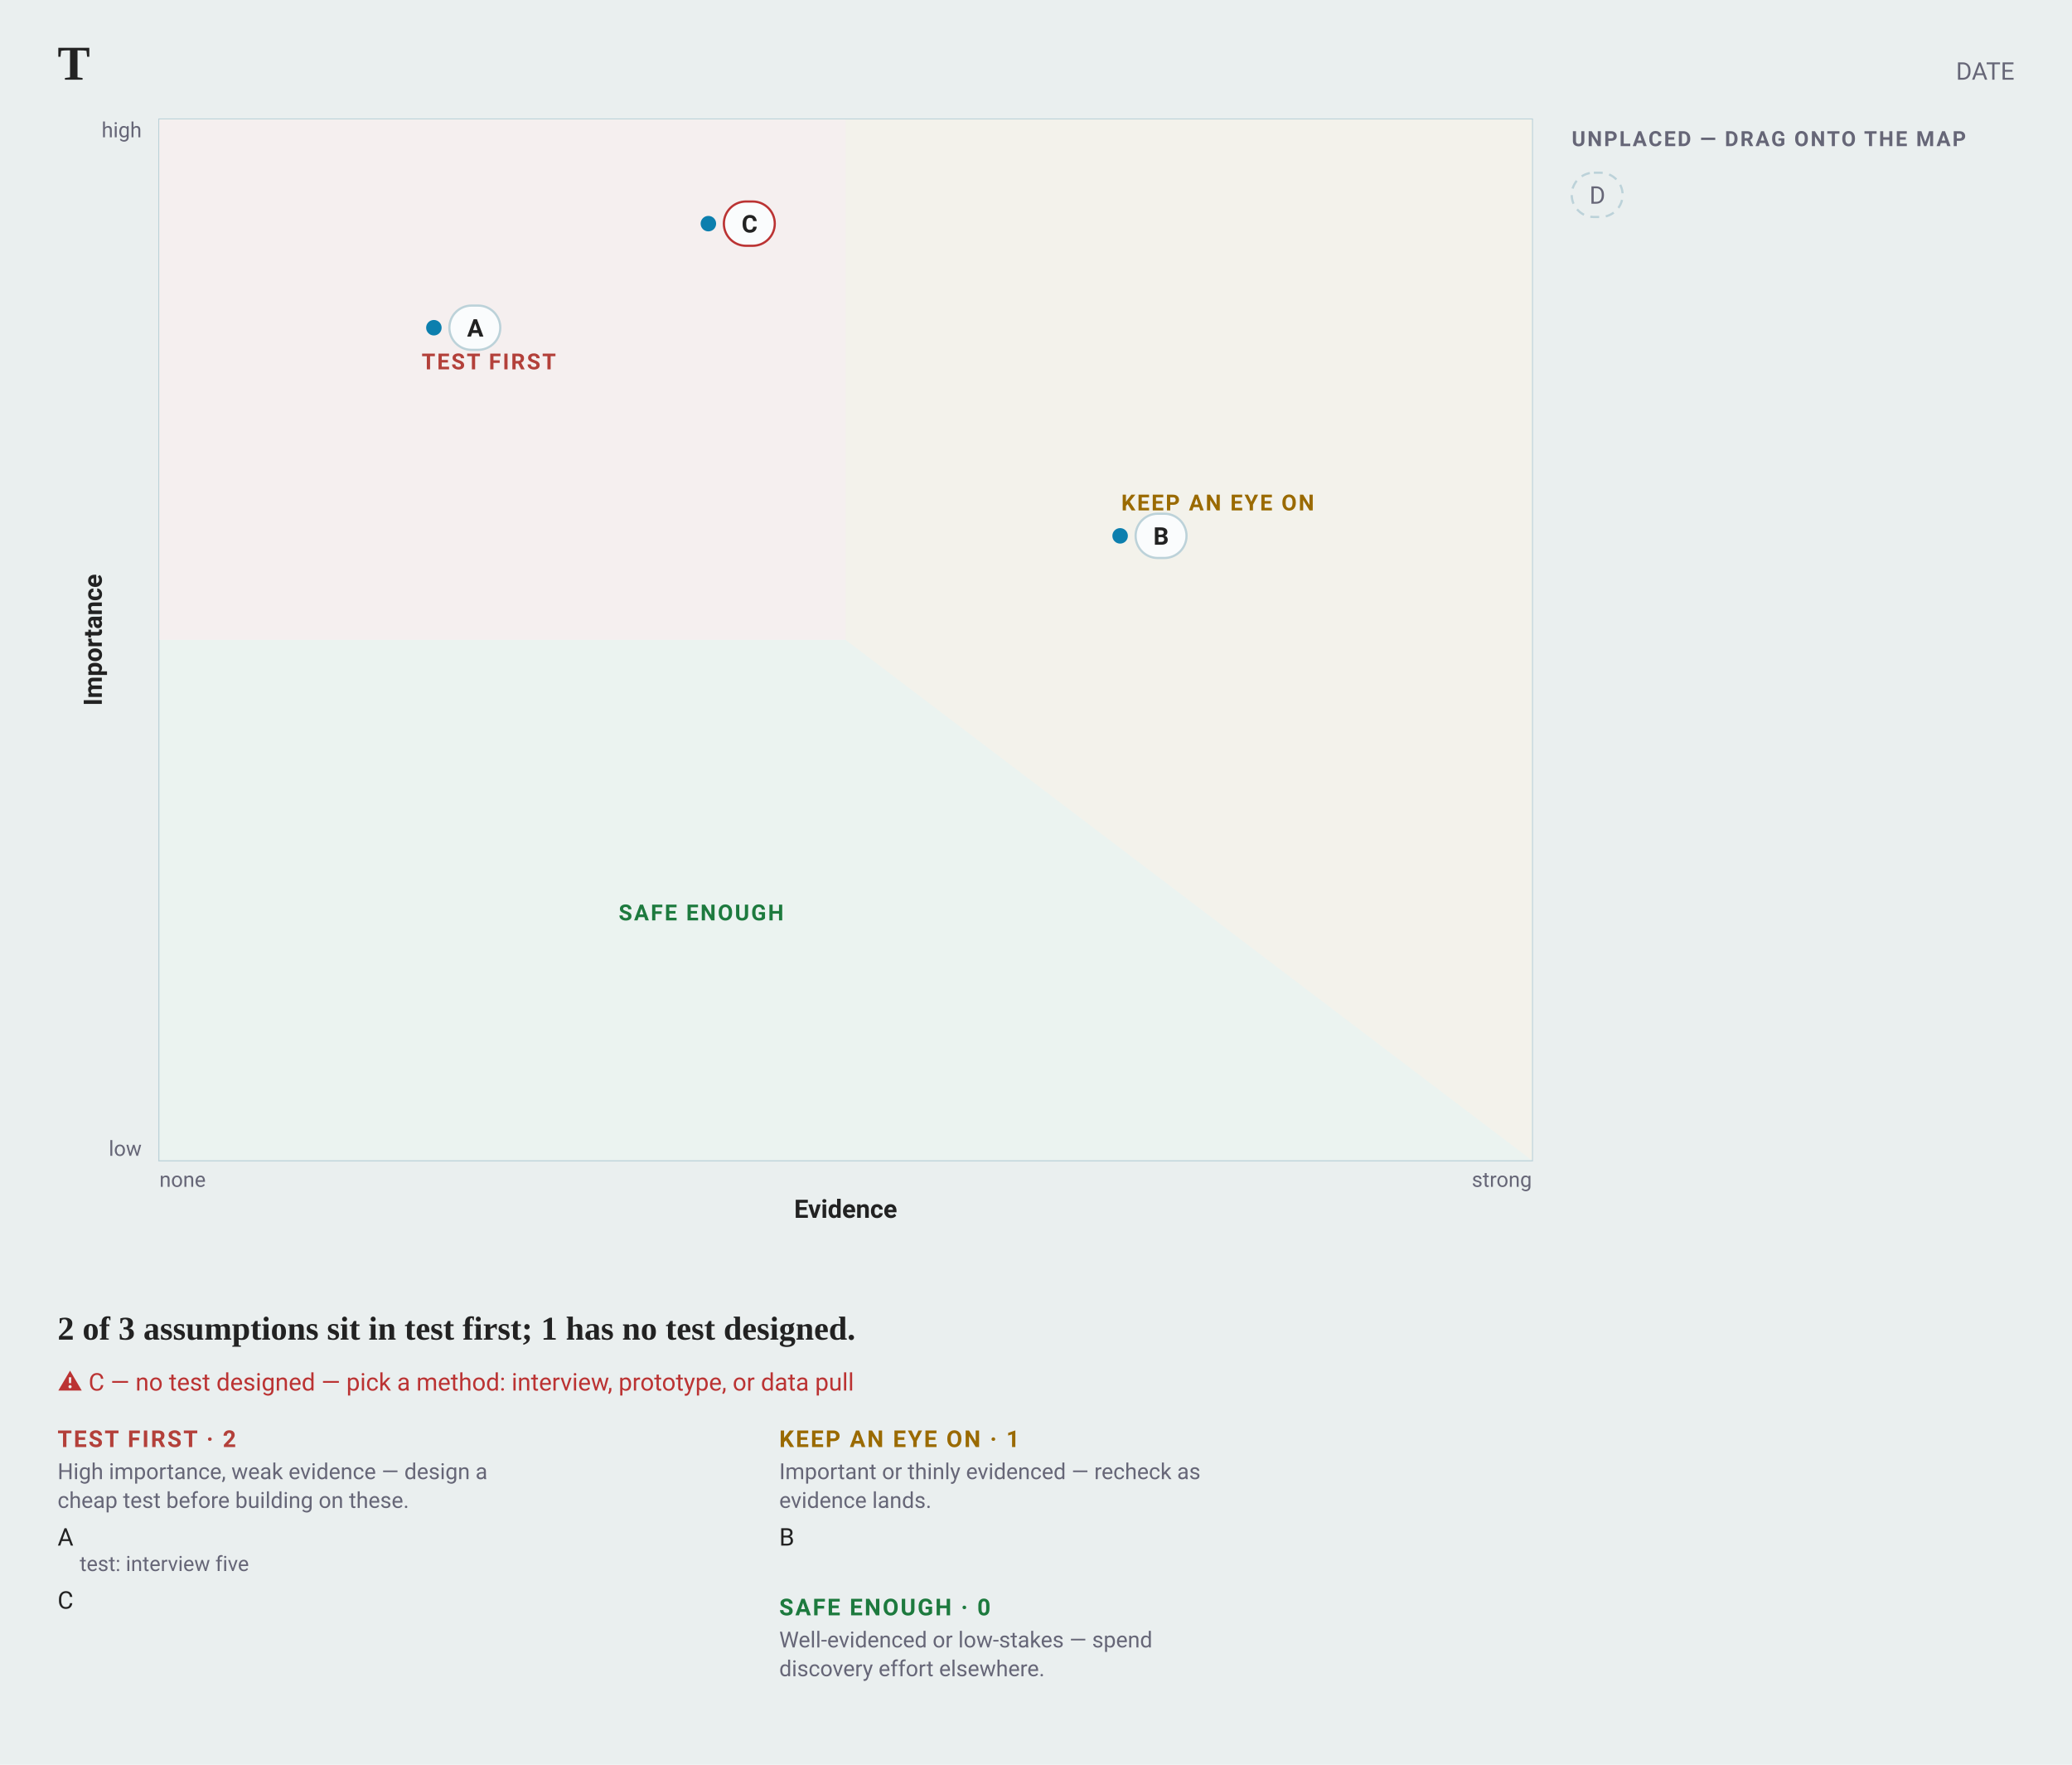
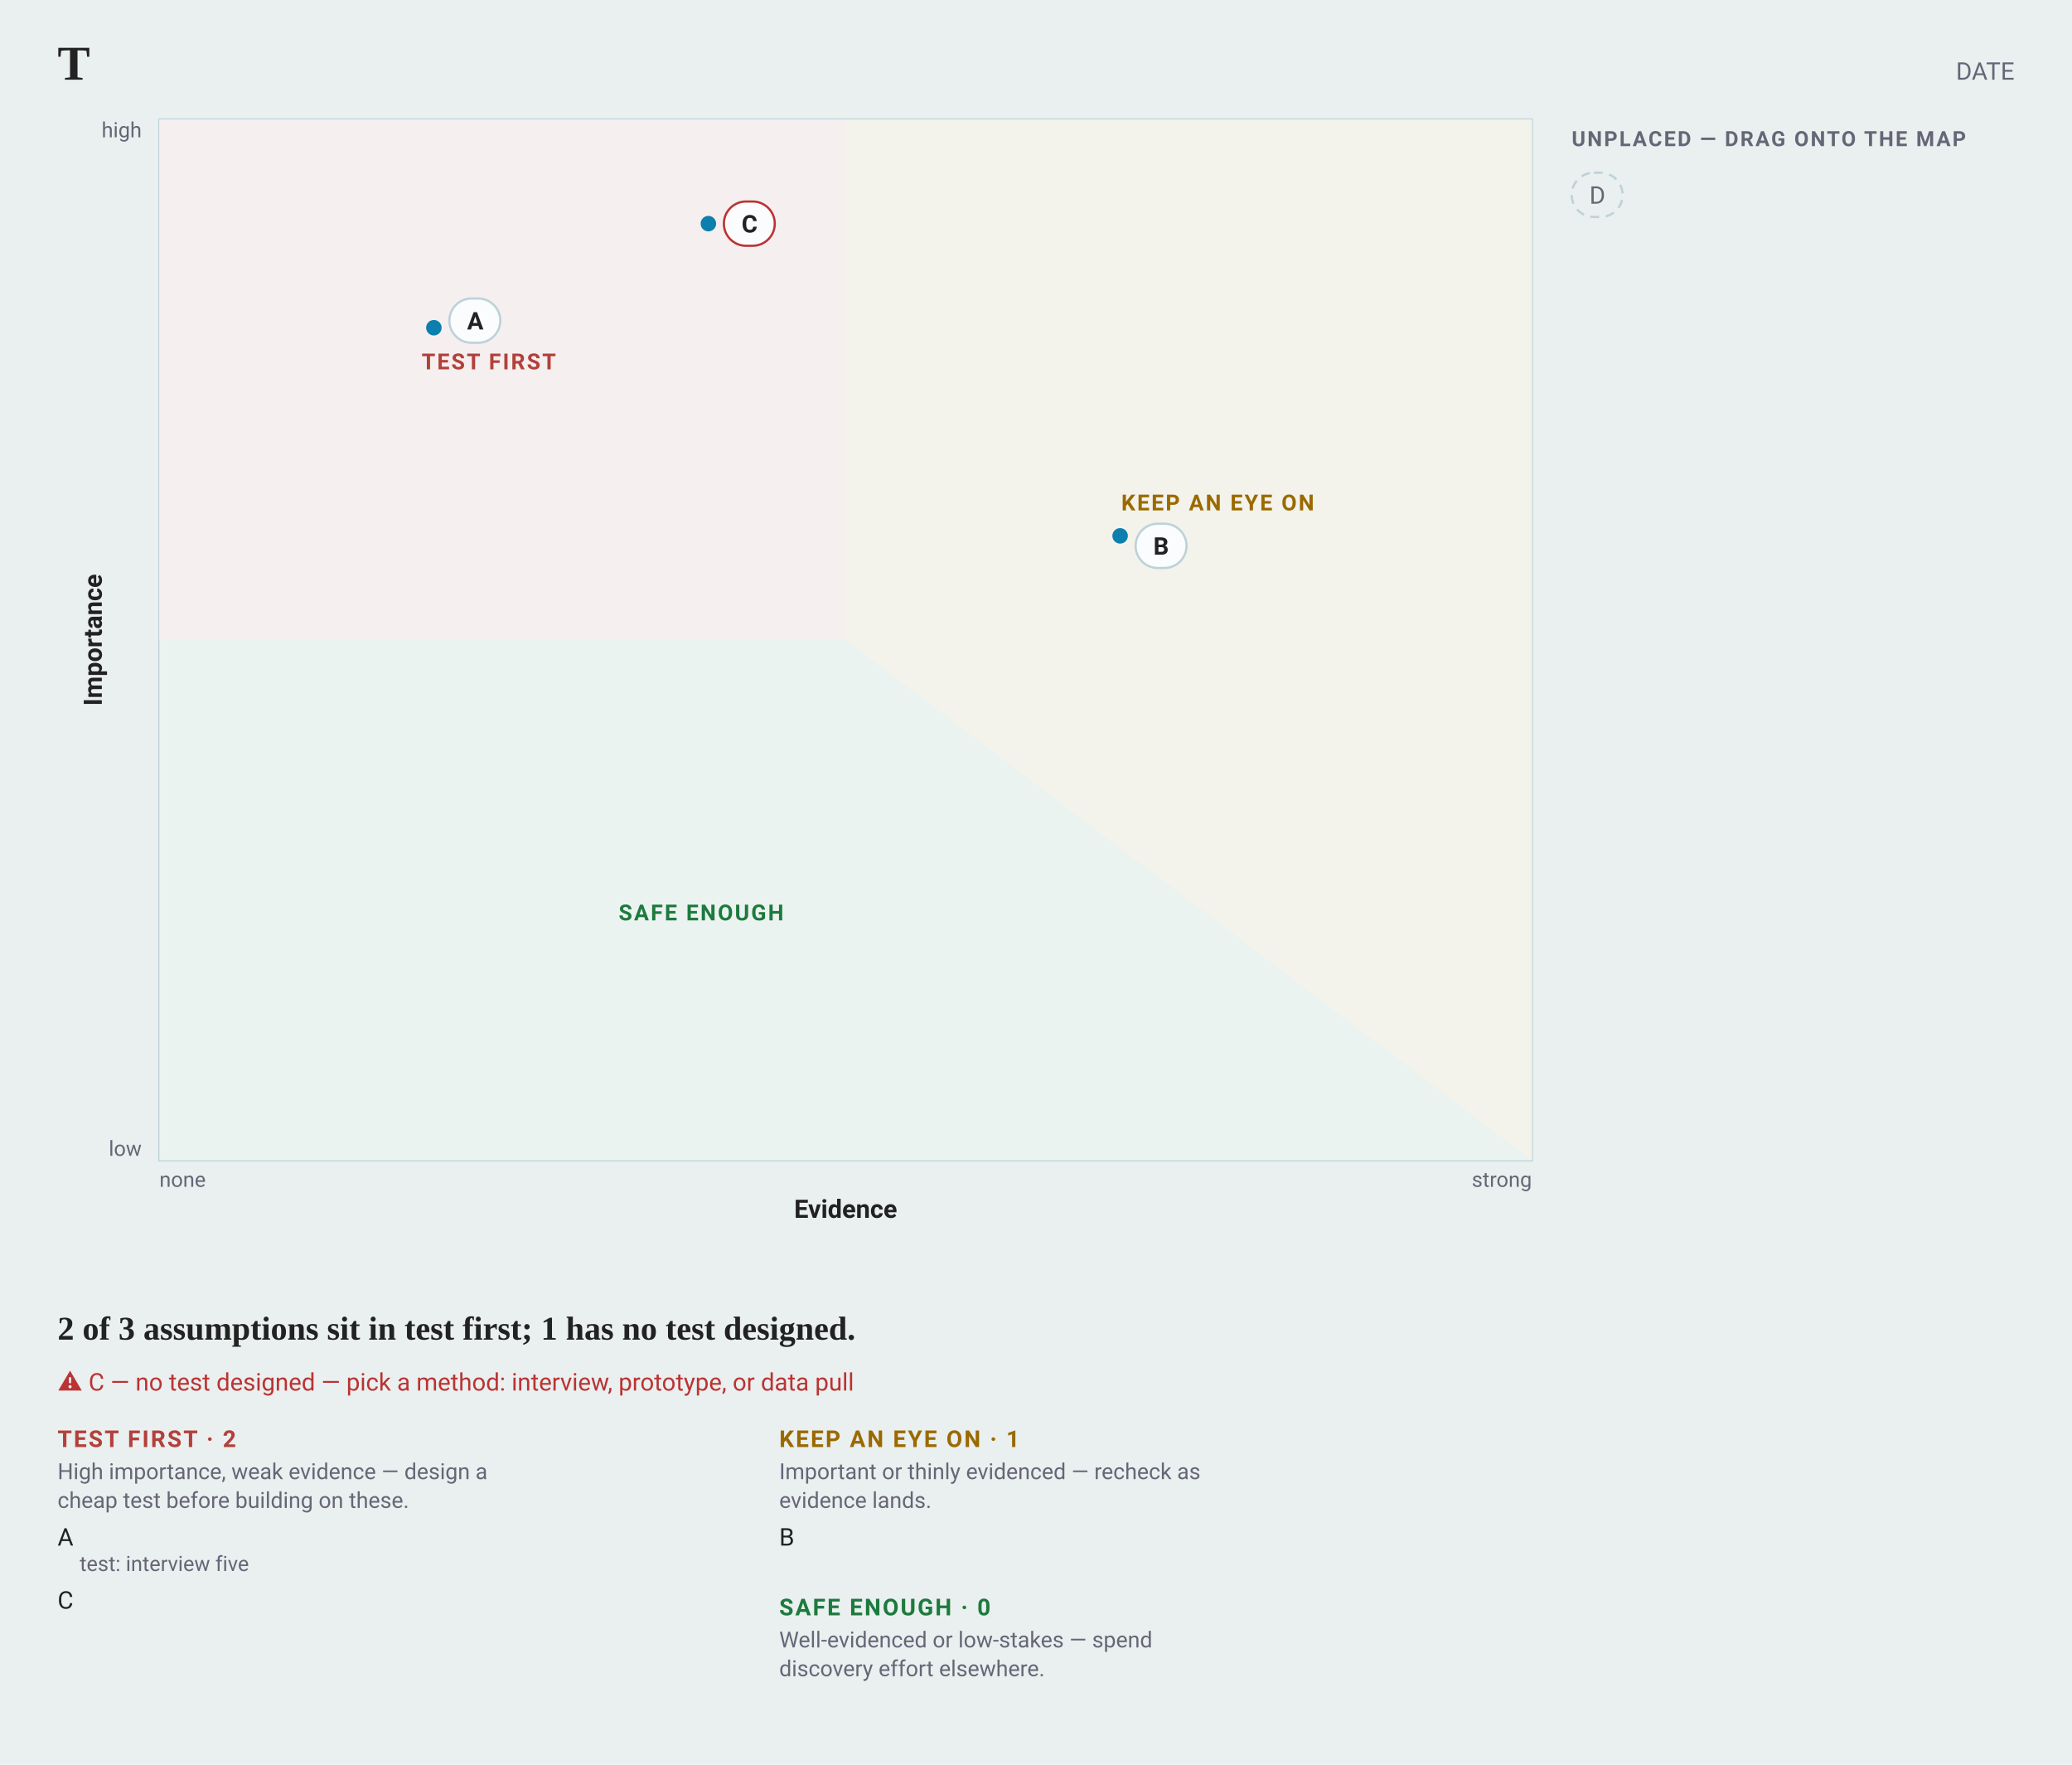
<svg xmlns="http://www.w3.org/2000/svg" width="936" height="797" viewBox="0 0 936 797" font-family="-apple-system, BlinkMacSystemFont, &quot;Segoe UI&quot;, Roboto, sans-serif">
  <rect width="936" height="797" fill="#eaefef" />
  <text x="26" y="36" font-family="Charter, Georgia, &quot;Times New Roman&quot;, serif" font-size="22" font-weight="700" fill="#222">T</text>
  <text x="910" y="36" text-anchor="end" font-size="11" fill="#667">DATE</text>
  <rect data-plane="1" x="72" y="54" width="620" height="470" fill="#fafcfd" stroke="#bcd2d9" />
  <path d="M72.0 524.0L692.0 524.0L692.0 54.0L72.0 54.0Z" fill="#ebf3f0" />
  <path d="M692.0 524.0L692.0 524.0L692.0 54.0L72.0 54.0L72.0 54.0Z" fill="#f3f2eb" />
  <path d="M382.0 289.0L382.0 54.0L72.0 54.0L72.0 289.0Z" fill="#f5efef" />
  <text x="220.8" y="166.8" text-anchor="middle" font-size="10" font-weight="600" letter-spacing="0.8" fill="#B3403A">TEST FIRST</text>
  <text x="550.089" y="230.511" text-anchor="middle" font-size="10" font-weight="600" letter-spacing="0.8" fill="#9A6A00">KEEP AN EYE ON</text>
  <text x="316.737" y="415.653" text-anchor="middle" font-size="10" font-weight="600" letter-spacing="0.8" fill="#1D7A3E">SAFE ENOUGH</text>
  <text data-edit="axis" data-axis="x" data-line="-1" data-raw="Evidence" x="382" y="550" text-anchor="middle" font-size="11.5" font-weight="600" fill="#222">Evidence</text>
  <text data-edit="axis" data-axis="y" data-line="-1" data-raw="Importance" x="46" y="289" text-anchor="middle" font-size="11.5" font-weight="600" fill="#222" transform="rotate(-90 46 289)">Importance</text>
  <text x="72" y="536" font-size="9.5" fill="#667">none</text>
  <text x="692" y="536" text-anchor="end" font-size="9.5" fill="#667">strong</text>
  <text x="64" y="522" text-anchor="end" font-size="9.5" fill="#667">low</text>
  <text x="64" y="62" text-anchor="end" font-size="9.5" fill="#667">high</text>
  <g data-line="2">
    <circle cx="196" cy="148" r="3.5" fill="#0C7FAE" />
-     <rect x="203" y="138" width="23" height="20" rx="10" fill="#fafcfd" stroke="#bcd2d9" />
-     <text data-edit="label" data-line="2" data-raw="A" x="211" y="152" font-size="11" font-weight="600" fill="#222">A</text>
+     <rect x="203" y="134.8" width="23" height="20" rx="10" fill="#fafcfd" stroke="#bcd2d9" />
+     <text data-edit="label" data-line="2" data-raw="A" x="211" y="148.8" font-size="11" font-weight="600" fill="#222">A</text>
  </g>
  <g data-line="3">
    <circle cx="506" cy="242" r="3.5" fill="#0C7FAE" />
-     <rect x="513" y="232" width="23" height="20" rx="10" fill="#fafcfd" stroke="#bcd2d9" />
-     <text data-edit="label" data-line="3" data-raw="B" x="521" y="246" font-size="11" font-weight="600" fill="#222">B</text>
+     <rect x="513" y="236.511" width="23" height="20" rx="10" fill="#fafcfd" stroke="#bcd2d9" />
+     <text data-edit="label" data-line="3" data-raw="B" x="521" y="250.511" font-size="11" font-weight="600" fill="#222">B</text>
  </g>
  <g data-line="4">
    <circle cx="320" cy="101" r="3.5" fill="#0C7FAE" />
    <rect x="327" y="91" width="23" height="20" rx="10" fill="#fafcfd" stroke="#b33" />
    <text data-edit="label" data-line="4" data-raw="C" x="335" y="105" font-size="11" font-weight="600" fill="#222">C</text>
  </g>
  <text x="710" y="66" font-size="9.5" font-weight="600" letter-spacing="0.8" fill="#667">UNPLACED — DRAG ONTO THE MAP</text>
  <g data-line="5" data-tray="1">
    <rect x="710" y="78" width="23" height="20" rx="10" fill="none" stroke="#bcd2d9" stroke-dasharray="4 3" />
    <text data-edit="label" data-line="5" data-raw="D" x="718" y="92" font-size="11" fill="#667">D</text>
  </g>
  <text x="26" y="605" font-family="Charter, Georgia, &quot;Times New Roman&quot;, serif" font-size="15" font-weight="600" fill="#222">2 of 3 assumptions sit in test first; 1 has no test designed.</text>
  <text x="26" y="628" font-size="11" fill="#b33">⚠ C — no test designed — pick a method: interview, prototype, or data pull</text>
  <text x="26" y="653.5" font-size="10.5" font-weight="600" letter-spacing="0.8" fill="#B3403A">TEST FIRST · 2</text>
  <text x="26" y="668" font-size="10" fill="#667">High importance, weak evidence — design a</text>
  <text x="26" y="681" font-size="10" fill="#667">cheap test before building on these.</text>
  <text x="26" y="698" font-size="11" fill="#222">A</text>
  <text data-edit="field" data-line="2" data-key="test" data-raw="interview five" x="36" y="709.5" font-size="9.5" fill="#667">test: interview five</text>
  <text x="26" y="726.5" font-size="11" fill="#222">C</text>
  <text x="352" y="653.5" font-size="10.5" font-weight="600" letter-spacing="0.8" fill="#9A6A00">KEEP AN EYE ON · 1</text>
  <text x="352" y="668" font-size="10" fill="#667">Important or thinly evidenced — recheck as</text>
  <text x="352" y="681" font-size="10" fill="#667">evidence lands.</text>
  <text x="352" y="698" font-size="11" fill="#222">B</text>
  <text x="352" y="729.5" font-size="10.5" font-weight="600" letter-spacing="0.8" fill="#1D7A3E">SAFE ENOUGH · 0</text>
  <text x="352" y="744" font-size="10" fill="#667">Well-evidenced or low-stakes — spend</text>
  <text x="352" y="757" font-size="10" fill="#667">discovery effort elsewhere.</text>
</svg>
